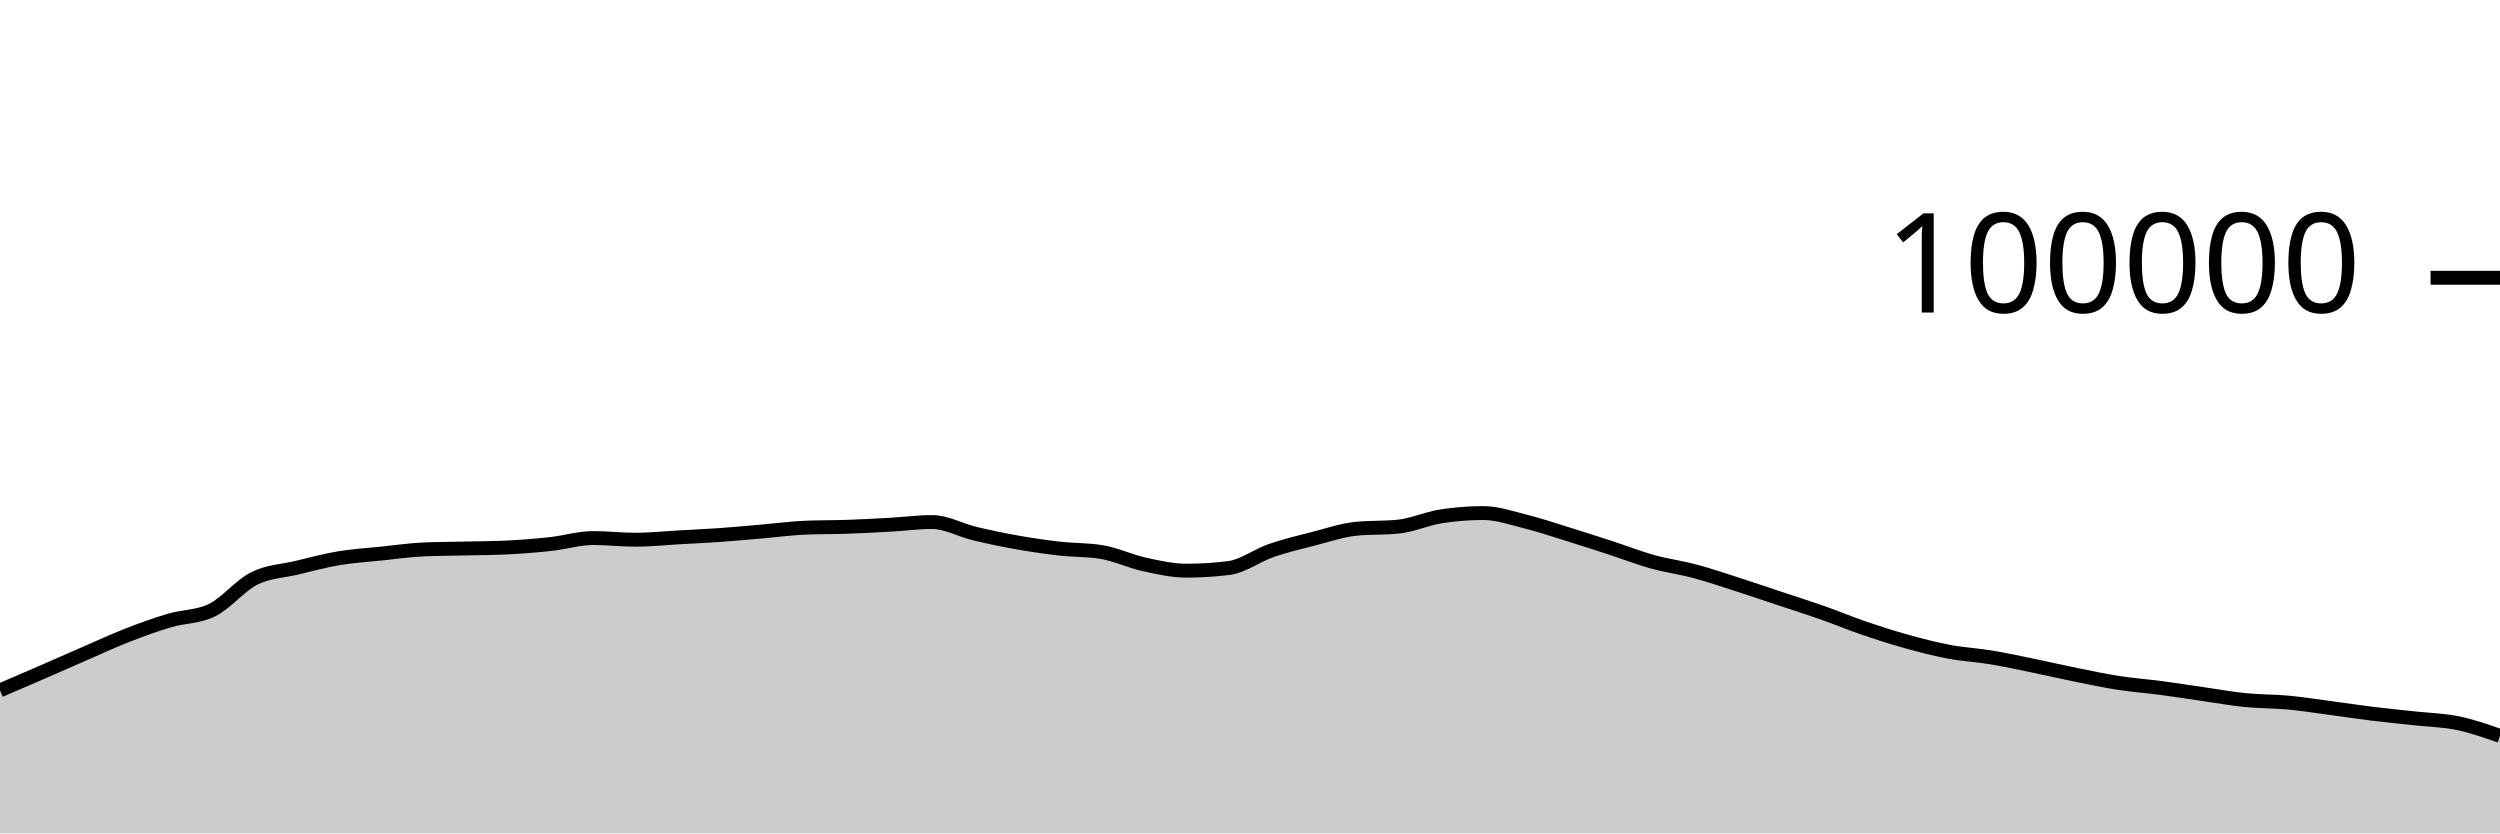
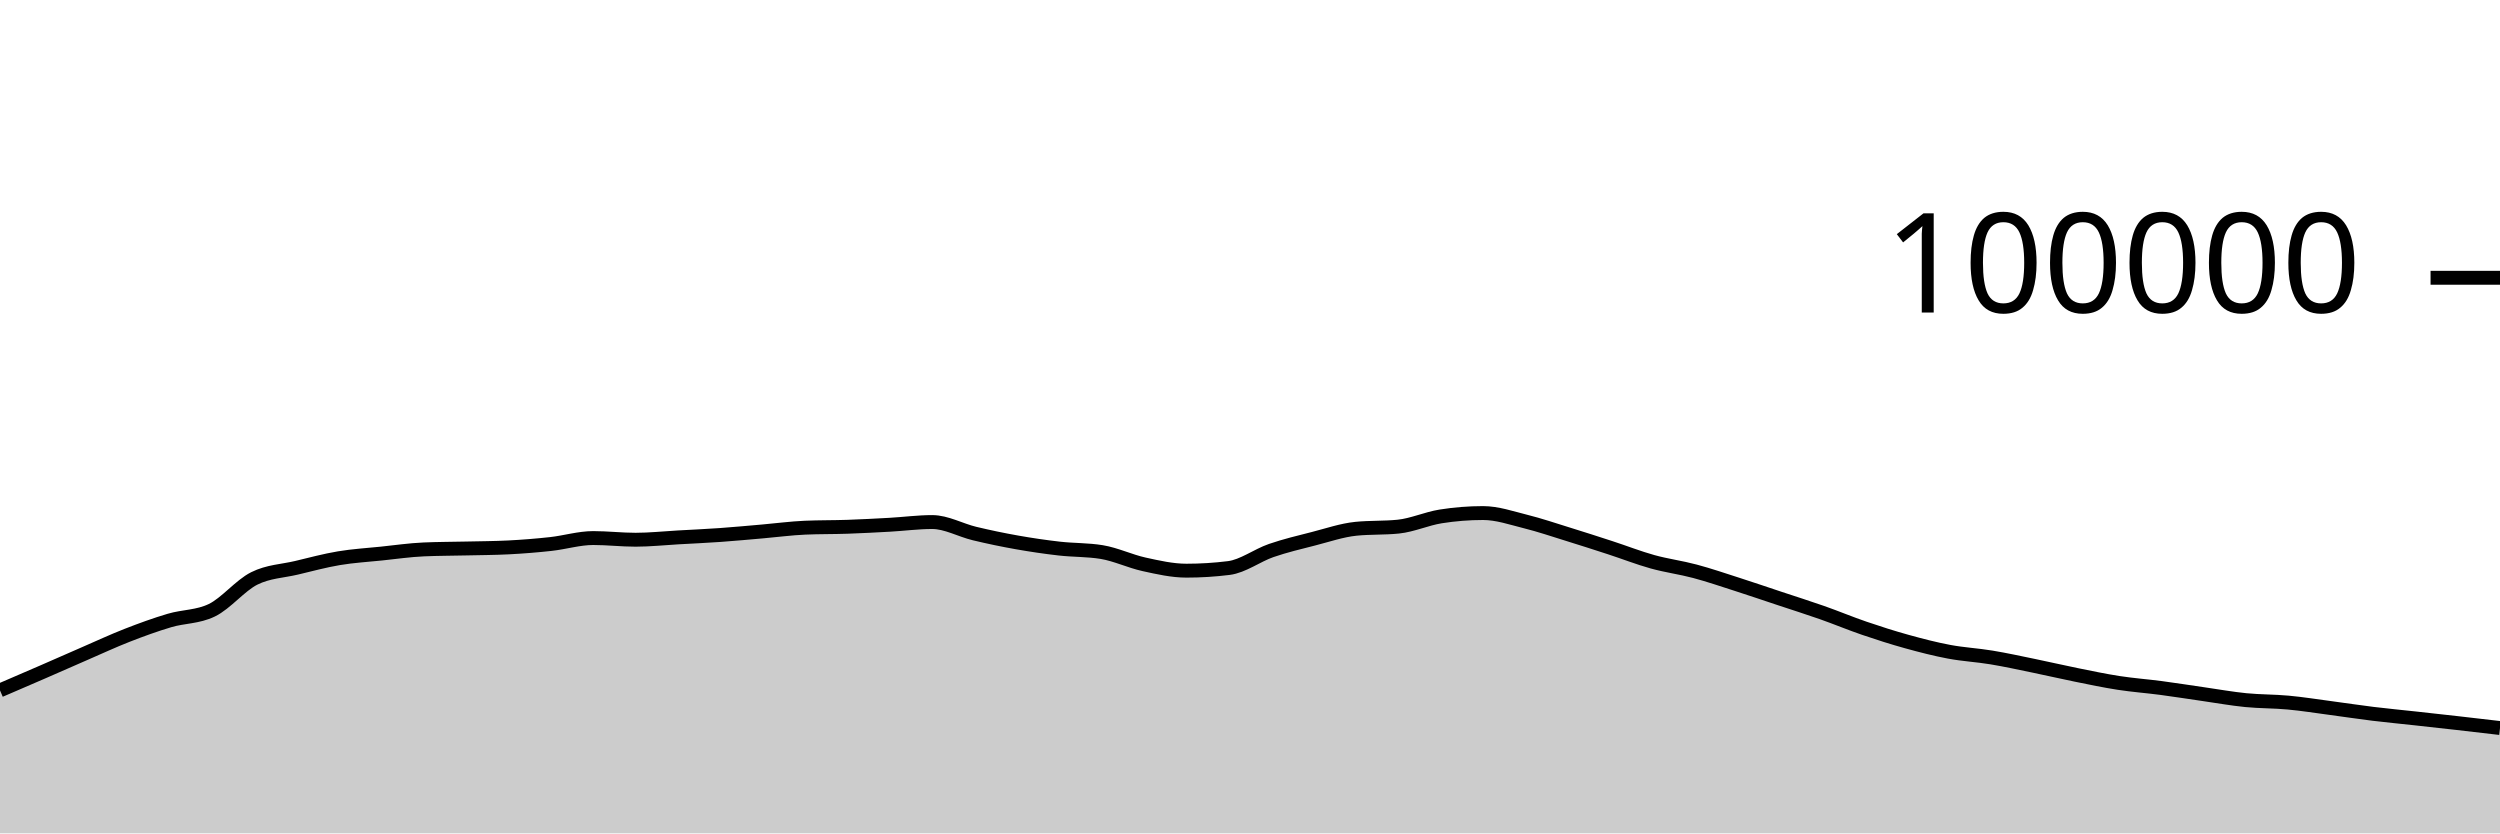
<svg xmlns="http://www.w3.org/2000/svg" viewBox="0 0 180 60">
  <g transform="translate(0,20)">
-     <path class="area" fill="rgba(0, 0, 0, 0.2)" d="M0,29.708C1.017,29.27,2.034,28.833,3.051,28.391C4.068,27.949,5.085,27.498,6.102,27.056C7.119,26.615,8.136,26.141,9.153,25.744C10.169,25.347,11.186,24.976,12.203,24.675C13.22,24.374,14.237,24.429,15.254,23.937C16.271,23.445,17.288,22.158,18.305,21.648C19.322,21.139,20.339,21.122,21.356,20.879C22.373,20.636,23.39,20.361,24.407,20.191C25.424,20.02,26.441,19.963,27.458,19.857C28.475,19.752,29.492,19.602,30.508,19.558C31.525,19.513,32.542,19.515,33.559,19.491C34.576,19.467,35.593,19.465,36.61,19.413C37.627,19.361,38.644,19.28,39.661,19.168C40.678,19.055,41.695,18.74,42.712,18.74C43.729,18.74,44.746,18.861,45.763,18.861C46.78,18.861,47.797,18.75,48.814,18.693C49.831,18.636,50.847,18.591,51.864,18.519C52.881,18.447,53.898,18.349,54.915,18.262C55.932,18.174,56.949,18.037,57.966,17.993C58.983,17.949,60,17.963,61.017,17.928C62.034,17.892,63.051,17.839,64.068,17.782C65.085,17.725,66.102,17.587,67.119,17.587C68.136,17.587,69.153,18.172,70.169,18.416C71.186,18.66,72.203,18.872,73.22,19.052C74.237,19.233,75.254,19.382,76.271,19.498C77.288,19.614,78.305,19.581,79.322,19.748C80.339,19.915,81.356,20.409,82.373,20.632C83.39,20.856,84.407,21.088,85.424,21.088C86.441,21.088,87.458,21.025,88.475,20.898C89.492,20.771,90.508,19.99,91.525,19.638C92.542,19.287,93.559,19.049,94.576,18.788C95.593,18.527,96.61,18.176,97.627,18.072C98.644,17.969,99.661,18.021,100.678,17.917C101.695,17.813,102.712,17.344,103.729,17.182C104.746,17.021,105.763,16.94,106.78,16.94C107.797,16.94,108.814,17.293,109.831,17.547C110.847,17.8,111.864,18.146,112.881,18.461C113.898,18.775,114.915,19.103,115.932,19.434C116.949,19.765,117.966,20.165,118.983,20.448C120,20.731,121.017,20.86,122.034,21.132C123.051,21.404,124.068,21.752,125.085,22.078C126.102,22.405,127.119,22.753,128.136,23.091C129.153,23.429,130.169,23.749,131.186,24.106C132.203,24.464,133.22,24.89,134.237,25.237C135.254,25.585,136.271,25.91,137.288,26.191C138.305,26.473,139.322,26.736,140.339,26.927C141.356,27.118,142.373,27.169,143.39,27.338C144.407,27.507,145.424,27.73,146.441,27.939C147.458,28.148,148.475,28.387,149.492,28.592C150.508,28.798,151.525,29.013,152.542,29.17C153.559,29.327,154.576,29.401,155.593,29.535C156.61,29.67,157.627,29.832,158.644,29.978C159.661,30.124,160.678,30.308,161.695,30.409C162.712,30.51,163.729,30.491,164.746,30.586C165.763,30.68,166.78,30.843,167.797,30.978C168.814,31.113,169.831,31.269,170.847,31.394C171.864,31.518,172.881,31.613,173.898,31.725C174.915,31.837,175.932,31.854,176.949,32.064C177.966,32.274,178.983,32.63,180,32.986L180,40C178.983,40,177.966,40,176.949,40C175.932,40,174.915,40,173.898,40C172.881,40,171.864,40,170.847,40C169.831,40,168.814,40,167.797,40C166.78,40,165.763,40,164.746,40C163.729,40,162.712,40,161.695,40C160.678,40,159.661,40,158.644,40C157.627,40,156.61,40,155.593,40C154.576,40,153.559,40,152.542,40C151.525,40,150.508,40,149.492,40C148.475,40,147.458,40,146.441,40C145.424,40,144.407,40,143.39,40C142.373,40,141.356,40,140.339,40C139.322,40,138.305,40,137.288,40C136.271,40,135.254,40,134.237,40C133.22,40,132.203,40,131.186,40C130.169,40,129.153,40,128.136,40C127.119,40,126.102,40,125.085,40C124.068,40,123.051,40,122.034,40C121.017,40,120,40,118.983,40C117.966,40,116.949,40,115.932,40C114.915,40,113.898,40,112.881,40C111.864,40,110.847,40,109.831,40C108.814,40,107.797,40,106.78,40C105.763,40,104.746,40,103.729,40C102.712,40,101.695,40,100.678,40C99.661,40,98.644,40,97.627,40C96.61,40,95.593,40,94.576,40C93.559,40,92.542,40,91.525,40C90.508,40,89.492,40,88.475,40C87.458,40,86.441,40,85.424,40C84.407,40,83.39,40,82.373,40C81.356,40,80.339,40,79.322,40C78.305,40,77.288,40,76.271,40C75.254,40,74.237,40,73.22,40C72.203,40,71.186,40,70.169,40C69.153,40,68.136,40,67.119,40C66.102,40,65.085,40,64.068,40C63.051,40,62.034,40,61.017,40C60,40,58.983,40,57.966,40C56.949,40,55.932,40,54.915,40C53.898,40,52.881,40,51.864,40C50.847,40,49.831,40,48.814,40C47.797,40,46.78,40,45.763,40C44.746,40,43.729,40,42.712,40C41.695,40,40.678,40,39.661,40C38.644,40,37.627,40,36.61,40C35.593,40,34.576,40,33.559,40C32.542,40,31.525,40,30.508,40C29.492,40,28.475,40,27.458,40C26.441,40,25.424,40,24.407,40C23.39,40,22.373,40,21.356,40C20.339,40,19.322,40,18.305,40C17.288,40,16.271,40,15.254,40C14.237,40,13.22,40,12.203,40C11.186,40,10.169,40,9.153,40C8.136,40,7.119,40,6.102,40C5.085,40,4.068,40,3.051,40C2.034,40,1.017,40,0,40Z" />
-     <path class="line" stroke="black" fill="none" d="M0,29.708C1.017,29.27,2.034,28.833,3.051,28.391C4.068,27.949,5.085,27.498,6.102,27.056C7.119,26.615,8.136,26.141,9.153,25.744C10.169,25.347,11.186,24.976,12.203,24.675C13.22,24.374,14.237,24.429,15.254,23.937C16.271,23.445,17.288,22.158,18.305,21.648C19.322,21.139,20.339,21.122,21.356,20.879C22.373,20.636,23.39,20.361,24.407,20.191C25.424,20.02,26.441,19.963,27.458,19.857C28.475,19.752,29.492,19.602,30.508,19.558C31.525,19.513,32.542,19.515,33.559,19.491C34.576,19.467,35.593,19.465,36.61,19.413C37.627,19.361,38.644,19.28,39.661,19.168C40.678,19.055,41.695,18.74,42.712,18.74C43.729,18.74,44.746,18.861,45.763,18.861C46.78,18.861,47.797,18.75,48.814,18.693C49.831,18.636,50.847,18.591,51.864,18.519C52.881,18.447,53.898,18.349,54.915,18.262C55.932,18.174,56.949,18.037,57.966,17.993C58.983,17.949,60,17.963,61.017,17.928C62.034,17.892,63.051,17.839,64.068,17.782C65.085,17.725,66.102,17.587,67.119,17.587C68.136,17.587,69.153,18.172,70.169,18.416C71.186,18.66,72.203,18.872,73.22,19.052C74.237,19.233,75.254,19.382,76.271,19.498C77.288,19.614,78.305,19.581,79.322,19.748C80.339,19.915,81.356,20.409,82.373,20.632C83.39,20.856,84.407,21.088,85.424,21.088C86.441,21.088,87.458,21.025,88.475,20.898C89.492,20.771,90.508,19.99,91.525,19.638C92.542,19.287,93.559,19.049,94.576,18.788C95.593,18.527,96.61,18.176,97.627,18.072C98.644,17.969,99.661,18.021,100.678,17.917C101.695,17.813,102.712,17.344,103.729,17.182C104.746,17.021,105.763,16.94,106.78,16.94C107.797,16.94,108.814,17.293,109.831,17.547C110.847,17.8,111.864,18.146,112.881,18.461C113.898,18.775,114.915,19.103,115.932,19.434C116.949,19.765,117.966,20.165,118.983,20.448C120,20.731,121.017,20.86,122.034,21.132C123.051,21.404,124.068,21.752,125.085,22.078C126.102,22.405,127.119,22.753,128.136,23.091C129.153,23.429,130.169,23.749,131.186,24.106C132.203,24.464,133.22,24.89,134.237,25.237C135.254,25.585,136.271,25.91,137.288,26.191C138.305,26.473,139.322,26.736,140.339,26.927C141.356,27.118,142.373,27.169,143.39,27.338C144.407,27.507,145.424,27.73,146.441,27.939C147.458,28.148,148.475,28.387,149.492,28.592C150.508,28.798,151.525,29.013,152.542,29.17C153.559,29.327,154.576,29.401,155.593,29.535C156.61,29.67,157.627,29.832,158.644,29.978C159.661,30.124,160.678,30.308,161.695,30.409C162.712,30.51,163.729,30.491,164.746,30.586C165.763,30.68,166.78,30.843,167.797,30.978C168.814,31.113,169.831,31.269,170.847,31.394C171.864,31.518,172.881,31.613,173.898,31.725C174.915,31.837,175.932,31.854,176.949,32.064C177.966,32.274,178.983,32.63,180,32.986" />
+     <path class="area" fill="rgba(0, 0, 0, 0.2)" d="M0,29.708C1.017,29.27,2.034,28.833,3.051,28.391C4.068,27.949,5.085,27.498,6.102,27.056C7.119,26.615,8.136,26.141,9.153,25.744C10.169,25.347,11.186,24.976,12.203,24.675C13.22,24.374,14.237,24.429,15.254,23.937C16.271,23.445,17.288,22.158,18.305,21.648C19.322,21.139,20.339,21.122,21.356,20.879C22.373,20.636,23.39,20.361,24.407,20.191C25.424,20.02,26.441,19.963,27.458,19.857C28.475,19.752,29.492,19.602,30.508,19.558C31.525,19.513,32.542,19.515,33.559,19.491C34.576,19.467,35.593,19.465,36.61,19.413C37.627,19.361,38.644,19.28,39.661,19.168C40.678,19.055,41.695,18.74,42.712,18.74C43.729,18.74,44.746,18.861,45.763,18.861C46.78,18.861,47.797,18.75,48.814,18.693C49.831,18.636,50.847,18.591,51.864,18.519C52.881,18.447,53.898,18.349,54.915,18.262C55.932,18.174,56.949,18.037,57.966,17.993C58.983,17.949,60,17.963,61.017,17.928C62.034,17.892,63.051,17.839,64.068,17.782C65.085,17.725,66.102,17.587,67.119,17.587C68.136,17.587,69.153,18.172,70.169,18.416C71.186,18.66,72.203,18.872,73.22,19.052C74.237,19.233,75.254,19.382,76.271,19.498C77.288,19.614,78.305,19.581,79.322,19.748C80.339,19.915,81.356,20.409,82.373,20.632C83.39,20.856,84.407,21.088,85.424,21.088C86.441,21.088,87.458,21.025,88.475,20.898C89.492,20.771,90.508,19.99,91.525,19.638C92.542,19.287,93.559,19.049,94.576,18.788C95.593,18.527,96.61,18.176,97.627,18.072C98.644,17.969,99.661,18.021,100.678,17.917C101.695,17.813,102.712,17.344,103.729,17.182C104.746,17.021,105.763,16.94,106.78,16.94C107.797,16.94,108.814,17.293,109.831,17.547C110.847,17.8,111.864,18.146,112.881,18.461C113.898,18.775,114.915,19.103,115.932,19.434C116.949,19.765,117.966,20.165,118.983,20.448C120,20.731,121.017,20.86,122.034,21.132C123.051,21.404,124.068,21.752,125.085,22.078C126.102,22.405,127.119,22.753,128.136,23.091C129.153,23.429,130.169,23.749,131.186,24.106C132.203,24.464,133.22,24.89,134.237,25.237C135.254,25.585,136.271,25.91,137.288,26.191C138.305,26.473,139.322,26.736,140.339,26.927C141.356,27.118,142.373,27.169,143.39,27.338C144.407,27.507,145.424,27.73,146.441,27.939C147.458,28.148,148.475,28.387,149.492,28.592C150.508,28.798,151.525,29.013,152.542,29.17C153.559,29.327,154.576,29.401,155.593,29.535C156.61,29.67,157.627,29.832,158.644,29.978C159.661,30.124,160.678,30.308,161.695,30.409C162.712,30.51,163.729,30.491,164.746,30.586C165.763,30.68,166.78,30.843,167.797,30.978C168.814,31.113,169.831,31.269,170.847,31.394C171.864,31.518,172.881,31.613,173.898,31.725C174.915,31.837,175.932,31.948,176.949,32.064C177.966,32.18,178.983,32.299,180,32.418L180,40C178.983,40,177.966,40,176.949,40C175.932,40,174.915,40,173.898,40C172.881,40,171.864,40,170.847,40C169.831,40,168.814,40,167.797,40C166.78,40,165.763,40,164.746,40C163.729,40,162.712,40,161.695,40C160.678,40,159.661,40,158.644,40C157.627,40,156.61,40,155.593,40C154.576,40,153.559,40,152.542,40C151.525,40,150.508,40,149.492,40C148.475,40,147.458,40,146.441,40C145.424,40,144.407,40,143.39,40C142.373,40,141.356,40,140.339,40C139.322,40,138.305,40,137.288,40C136.271,40,135.254,40,134.237,40C133.22,40,132.203,40,131.186,40C130.169,40,129.153,40,128.136,40C127.119,40,126.102,40,125.085,40C124.068,40,123.051,40,122.034,40C121.017,40,120,40,118.983,40C117.966,40,116.949,40,115.932,40C114.915,40,113.898,40,112.881,40C111.864,40,110.847,40,109.831,40C108.814,40,107.797,40,106.78,40C105.763,40,104.746,40,103.729,40C102.712,40,101.695,40,100.678,40C99.661,40,98.644,40,97.627,40C96.61,40,95.593,40,94.576,40C93.559,40,92.542,40,91.525,40C90.508,40,89.492,40,88.475,40C87.458,40,86.441,40,85.424,40C84.407,40,83.39,40,82.373,40C81.356,40,80.339,40,79.322,40C78.305,40,77.288,40,76.271,40C75.254,40,74.237,40,73.22,40C72.203,40,71.186,40,70.169,40C69.153,40,68.136,40,67.119,40C66.102,40,65.085,40,64.068,40C63.051,40,62.034,40,61.017,40C60,40,58.983,40,57.966,40C56.949,40,55.932,40,54.915,40C53.898,40,52.881,40,51.864,40C50.847,40,49.831,40,48.814,40C47.797,40,46.78,40,45.763,40C44.746,40,43.729,40,42.712,40C41.695,40,40.678,40,39.661,40C38.644,40,37.627,40,36.61,40C35.593,40,34.576,40,33.559,40C32.542,40,31.525,40,30.508,40C29.492,40,28.475,40,27.458,40C26.441,40,25.424,40,24.407,40C23.39,40,22.373,40,21.356,40C20.339,40,19.322,40,18.305,40C17.288,40,16.271,40,15.254,40C14.237,40,13.22,40,12.203,40C11.186,40,10.169,40,9.153,40C8.136,40,7.119,40,6.102,40C5.085,40,4.068,40,3.051,40C2.034,40,1.017,40,0,40Z" />
+     <path class="line" stroke="black" fill="none" d="M0,29.708C1.017,29.27,2.034,28.833,3.051,28.391C4.068,27.949,5.085,27.498,6.102,27.056C7.119,26.615,8.136,26.141,9.153,25.744C10.169,25.347,11.186,24.976,12.203,24.675C13.22,24.374,14.237,24.429,15.254,23.937C16.271,23.445,17.288,22.158,18.305,21.648C19.322,21.139,20.339,21.122,21.356,20.879C22.373,20.636,23.39,20.361,24.407,20.191C25.424,20.02,26.441,19.963,27.458,19.857C28.475,19.752,29.492,19.602,30.508,19.558C31.525,19.513,32.542,19.515,33.559,19.491C34.576,19.467,35.593,19.465,36.61,19.413C37.627,19.361,38.644,19.28,39.661,19.168C40.678,19.055,41.695,18.74,42.712,18.74C43.729,18.74,44.746,18.861,45.763,18.861C46.78,18.861,47.797,18.75,48.814,18.693C49.831,18.636,50.847,18.591,51.864,18.519C52.881,18.447,53.898,18.349,54.915,18.262C55.932,18.174,56.949,18.037,57.966,17.993C58.983,17.949,60,17.963,61.017,17.928C62.034,17.892,63.051,17.839,64.068,17.782C65.085,17.725,66.102,17.587,67.119,17.587C68.136,17.587,69.153,18.172,70.169,18.416C71.186,18.66,72.203,18.872,73.22,19.052C74.237,19.233,75.254,19.382,76.271,19.498C77.288,19.614,78.305,19.581,79.322,19.748C80.339,19.915,81.356,20.409,82.373,20.632C83.39,20.856,84.407,21.088,85.424,21.088C86.441,21.088,87.458,21.025,88.475,20.898C89.492,20.771,90.508,19.99,91.525,19.638C92.542,19.287,93.559,19.049,94.576,18.788C95.593,18.527,96.61,18.176,97.627,18.072C98.644,17.969,99.661,18.021,100.678,17.917C101.695,17.813,102.712,17.344,103.729,17.182C104.746,17.021,105.763,16.94,106.78,16.94C107.797,16.94,108.814,17.293,109.831,17.547C110.847,17.8,111.864,18.146,112.881,18.461C113.898,18.775,114.915,19.103,115.932,19.434C116.949,19.765,117.966,20.165,118.983,20.448C120,20.731,121.017,20.86,122.034,21.132C123.051,21.404,124.068,21.752,125.085,22.078C126.102,22.405,127.119,22.753,128.136,23.091C129.153,23.429,130.169,23.749,131.186,24.106C132.203,24.464,133.22,24.89,134.237,25.237C135.254,25.585,136.271,25.91,137.288,26.191C138.305,26.473,139.322,26.736,140.339,26.927C141.356,27.118,142.373,27.169,143.39,27.338C144.407,27.507,145.424,27.73,146.441,27.939C147.458,28.148,148.475,28.387,149.492,28.592C150.508,28.798,151.525,29.013,152.542,29.17C153.559,29.327,154.576,29.401,155.593,29.535C156.61,29.67,157.627,29.832,158.644,29.978C159.661,30.124,160.678,30.308,161.695,30.409C162.712,30.51,163.729,30.491,164.746,30.586C165.763,30.68,166.78,30.843,167.797,30.978C168.814,31.113,169.831,31.269,170.847,31.394C171.864,31.518,172.881,31.613,173.898,31.725C174.915,31.837,175.932,31.948,176.949,32.064C177.966,32.18,178.983,32.299,180,32.418" />
    <path class="axis-ceiling" stroke-width="1" stroke="black" fill="none" d="M175,0L180,0" />
    <text class="axis-ceiling-label" font-family="sans-serif" text-anchor="end" font-size="10px" x="170" y="2.5">100000</text>
  </g>
</svg>
